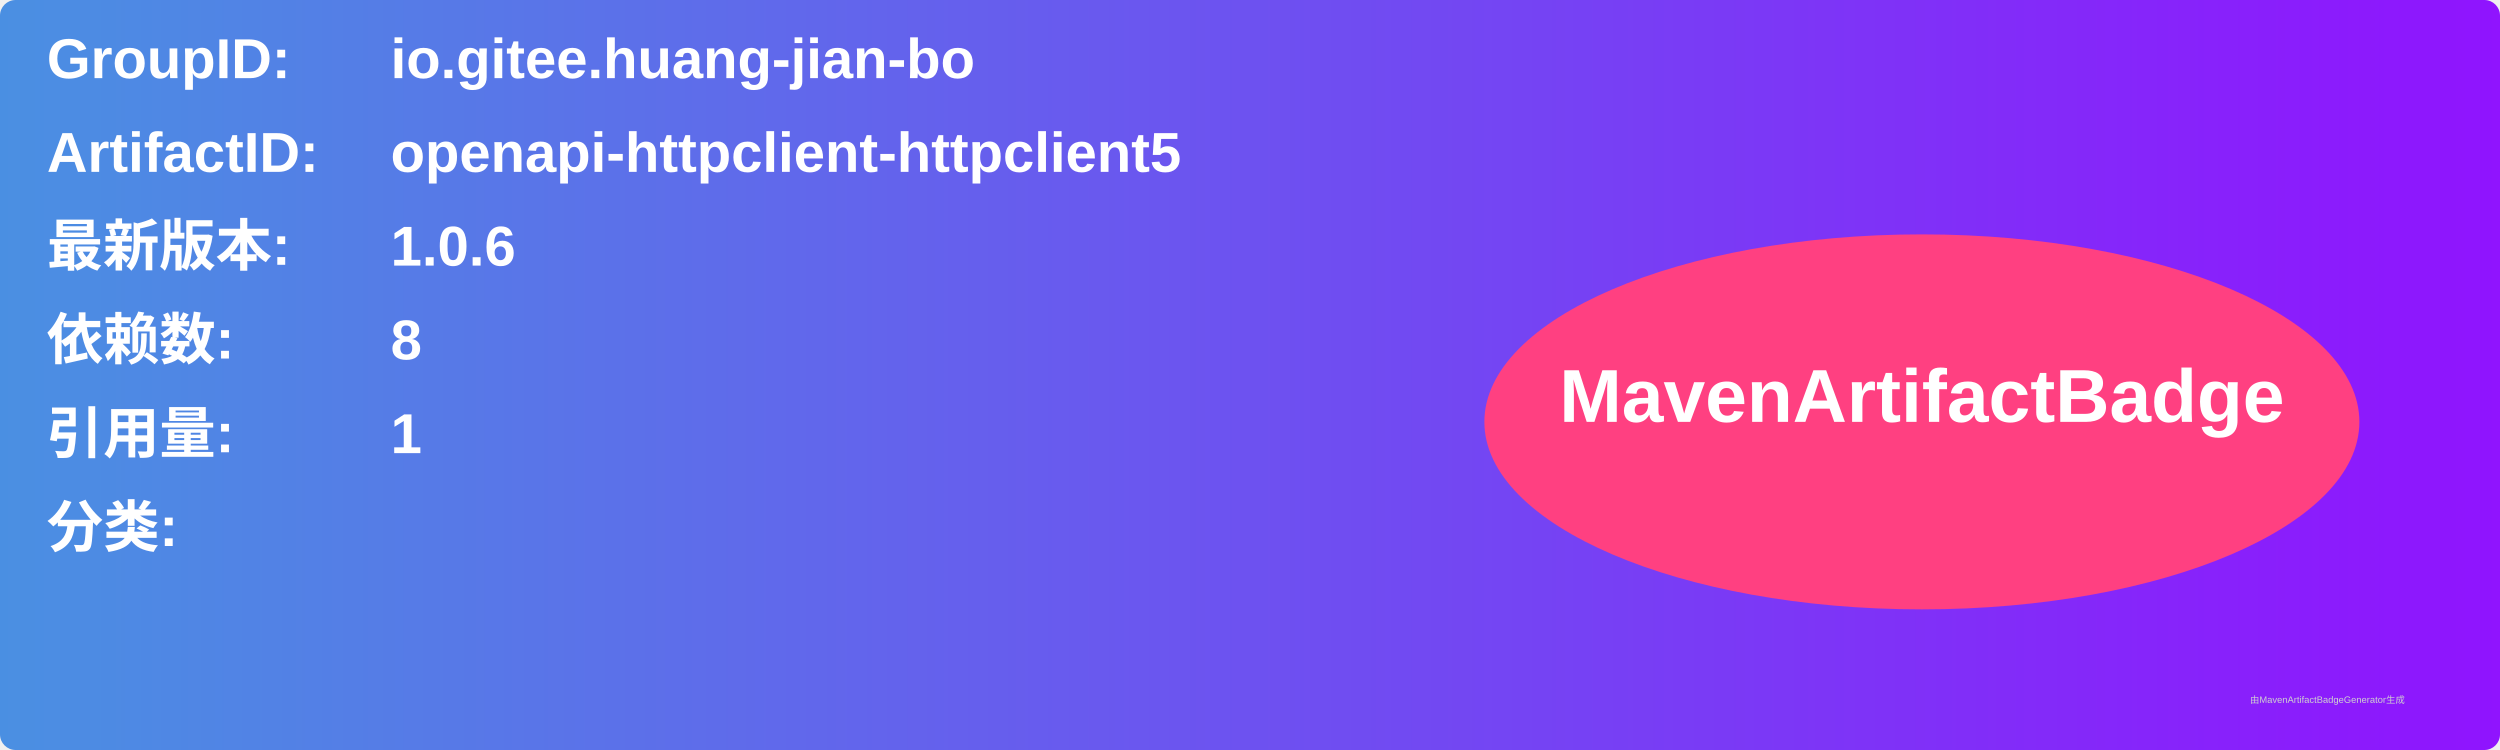
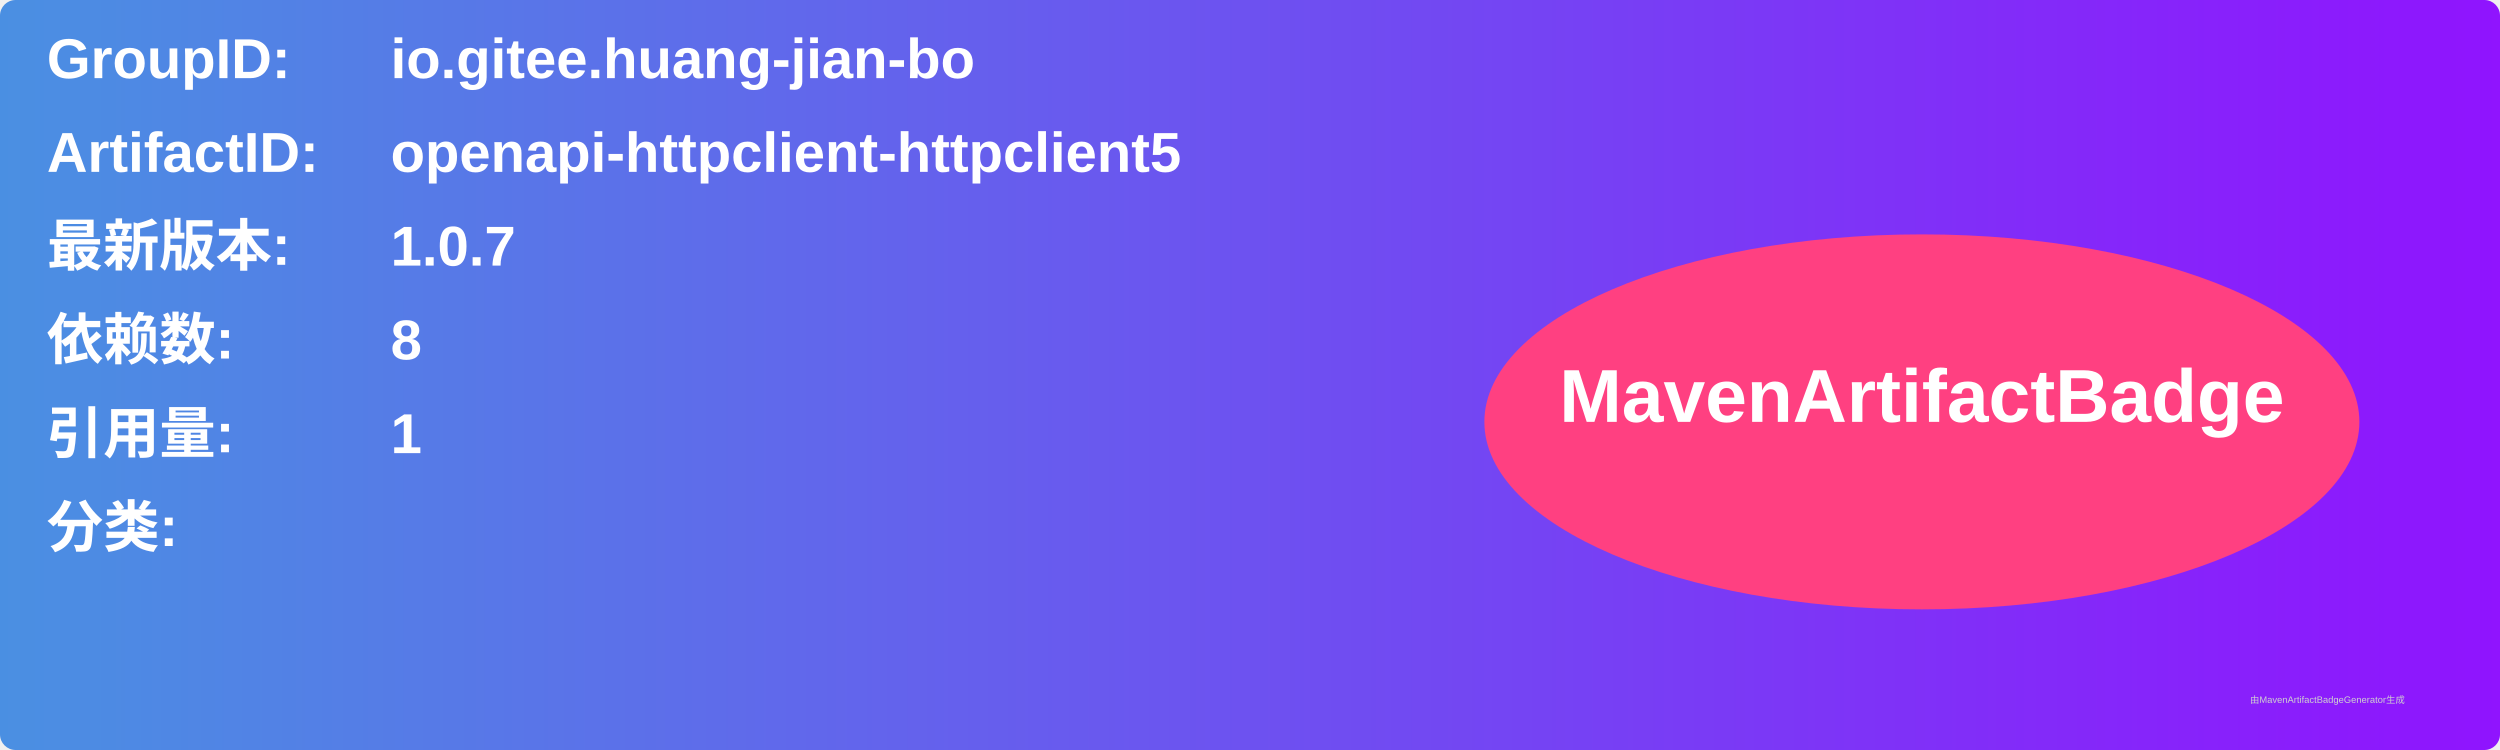
<svg xmlns="http://www.w3.org/2000/svg" width="800" height="240" viewBox="0 0 800 240">
  <linearGradient id="grad" x1="0%" y1="0%" x2="100%" y2="0%">
    <stop offset="0%" stop-color="#4a90e2" />
    <stop offset="100%" stop-color="#9013fe" />
  </linearGradient>
  <rect width="100%" height="100%" rx="5" ry="5" fill="url(#grad)" />
  <g transform="translate(15, 15)">
    <text x="0" y="10" font-family="Arial" font-size="18" fill="white" font-weight="bold" width="260">GroupID:</text>
    <text x="110" y="10" font-family="Arial" font-size="18" fill="white" font-weight="bold" width="460">io.gitee.huang-jian-bo</text>
    <text x="0" y="40" font-family="Arial" font-size="18" fill="white" font-weight="bold" width="260">ArtifactID:</text>
    <text x="110" y="40" font-family="Arial" font-size="18" fill="white" font-weight="bold" width="460">openapi-httpclient-httpclient5</text>
    <text x="0" y="70" font-family="Arial" font-size="18" fill="white" font-weight="bold">最新版本:</text>
    <text x="110" y="70" font-family="Arial" font-size="18" fill="white" font-weight="bold">
-       <tspan font-weight="bold">1.0.6</tspan>
+       <tspan font-weight="bold">1.0.7</tspan>
    </text>
    <text x="0" y="100" font-family="Arial" font-size="18" fill="white" font-weight="bold">依赖数: </text>
    <text x="110" y="100" font-family="Arial" font-size="18" fill="white">
      <tspan font-weight="bold">8</tspan>
    </text>
    <text x="0" y="130" font-family="Arial" font-size="18" fill="white" font-weight="bold">引用量: </text>
    <text x="110" y="130" font-family="Arial" font-size="18" fill="white">
      <tspan font-weight="bold">1</tspan>
    </text>
    <text x="0" y="160" font-family="Arial" font-size="18" fill="white" font-weight="bold">分类:</text>
    <text x="10" y="190" font-family="Arial" font-size="10" fill="white">
      <tspan font-weight="bold" />
    </text>
    <ellipse cx="600" cy="120" rx="140" ry="60" fill="#ff4081" />
    <text x="600" y="120" text-anchor="middle" font-family="Arial" font-size="24" fill="white" font-weight="bold">MavenArtifactBadge</text>
  </g>
  <text x="720" y="225" font-family="Arial" font-size="3" fill="#d0d0d0">由MavenArtifactBadgeGenerator生成</text>
</svg>
